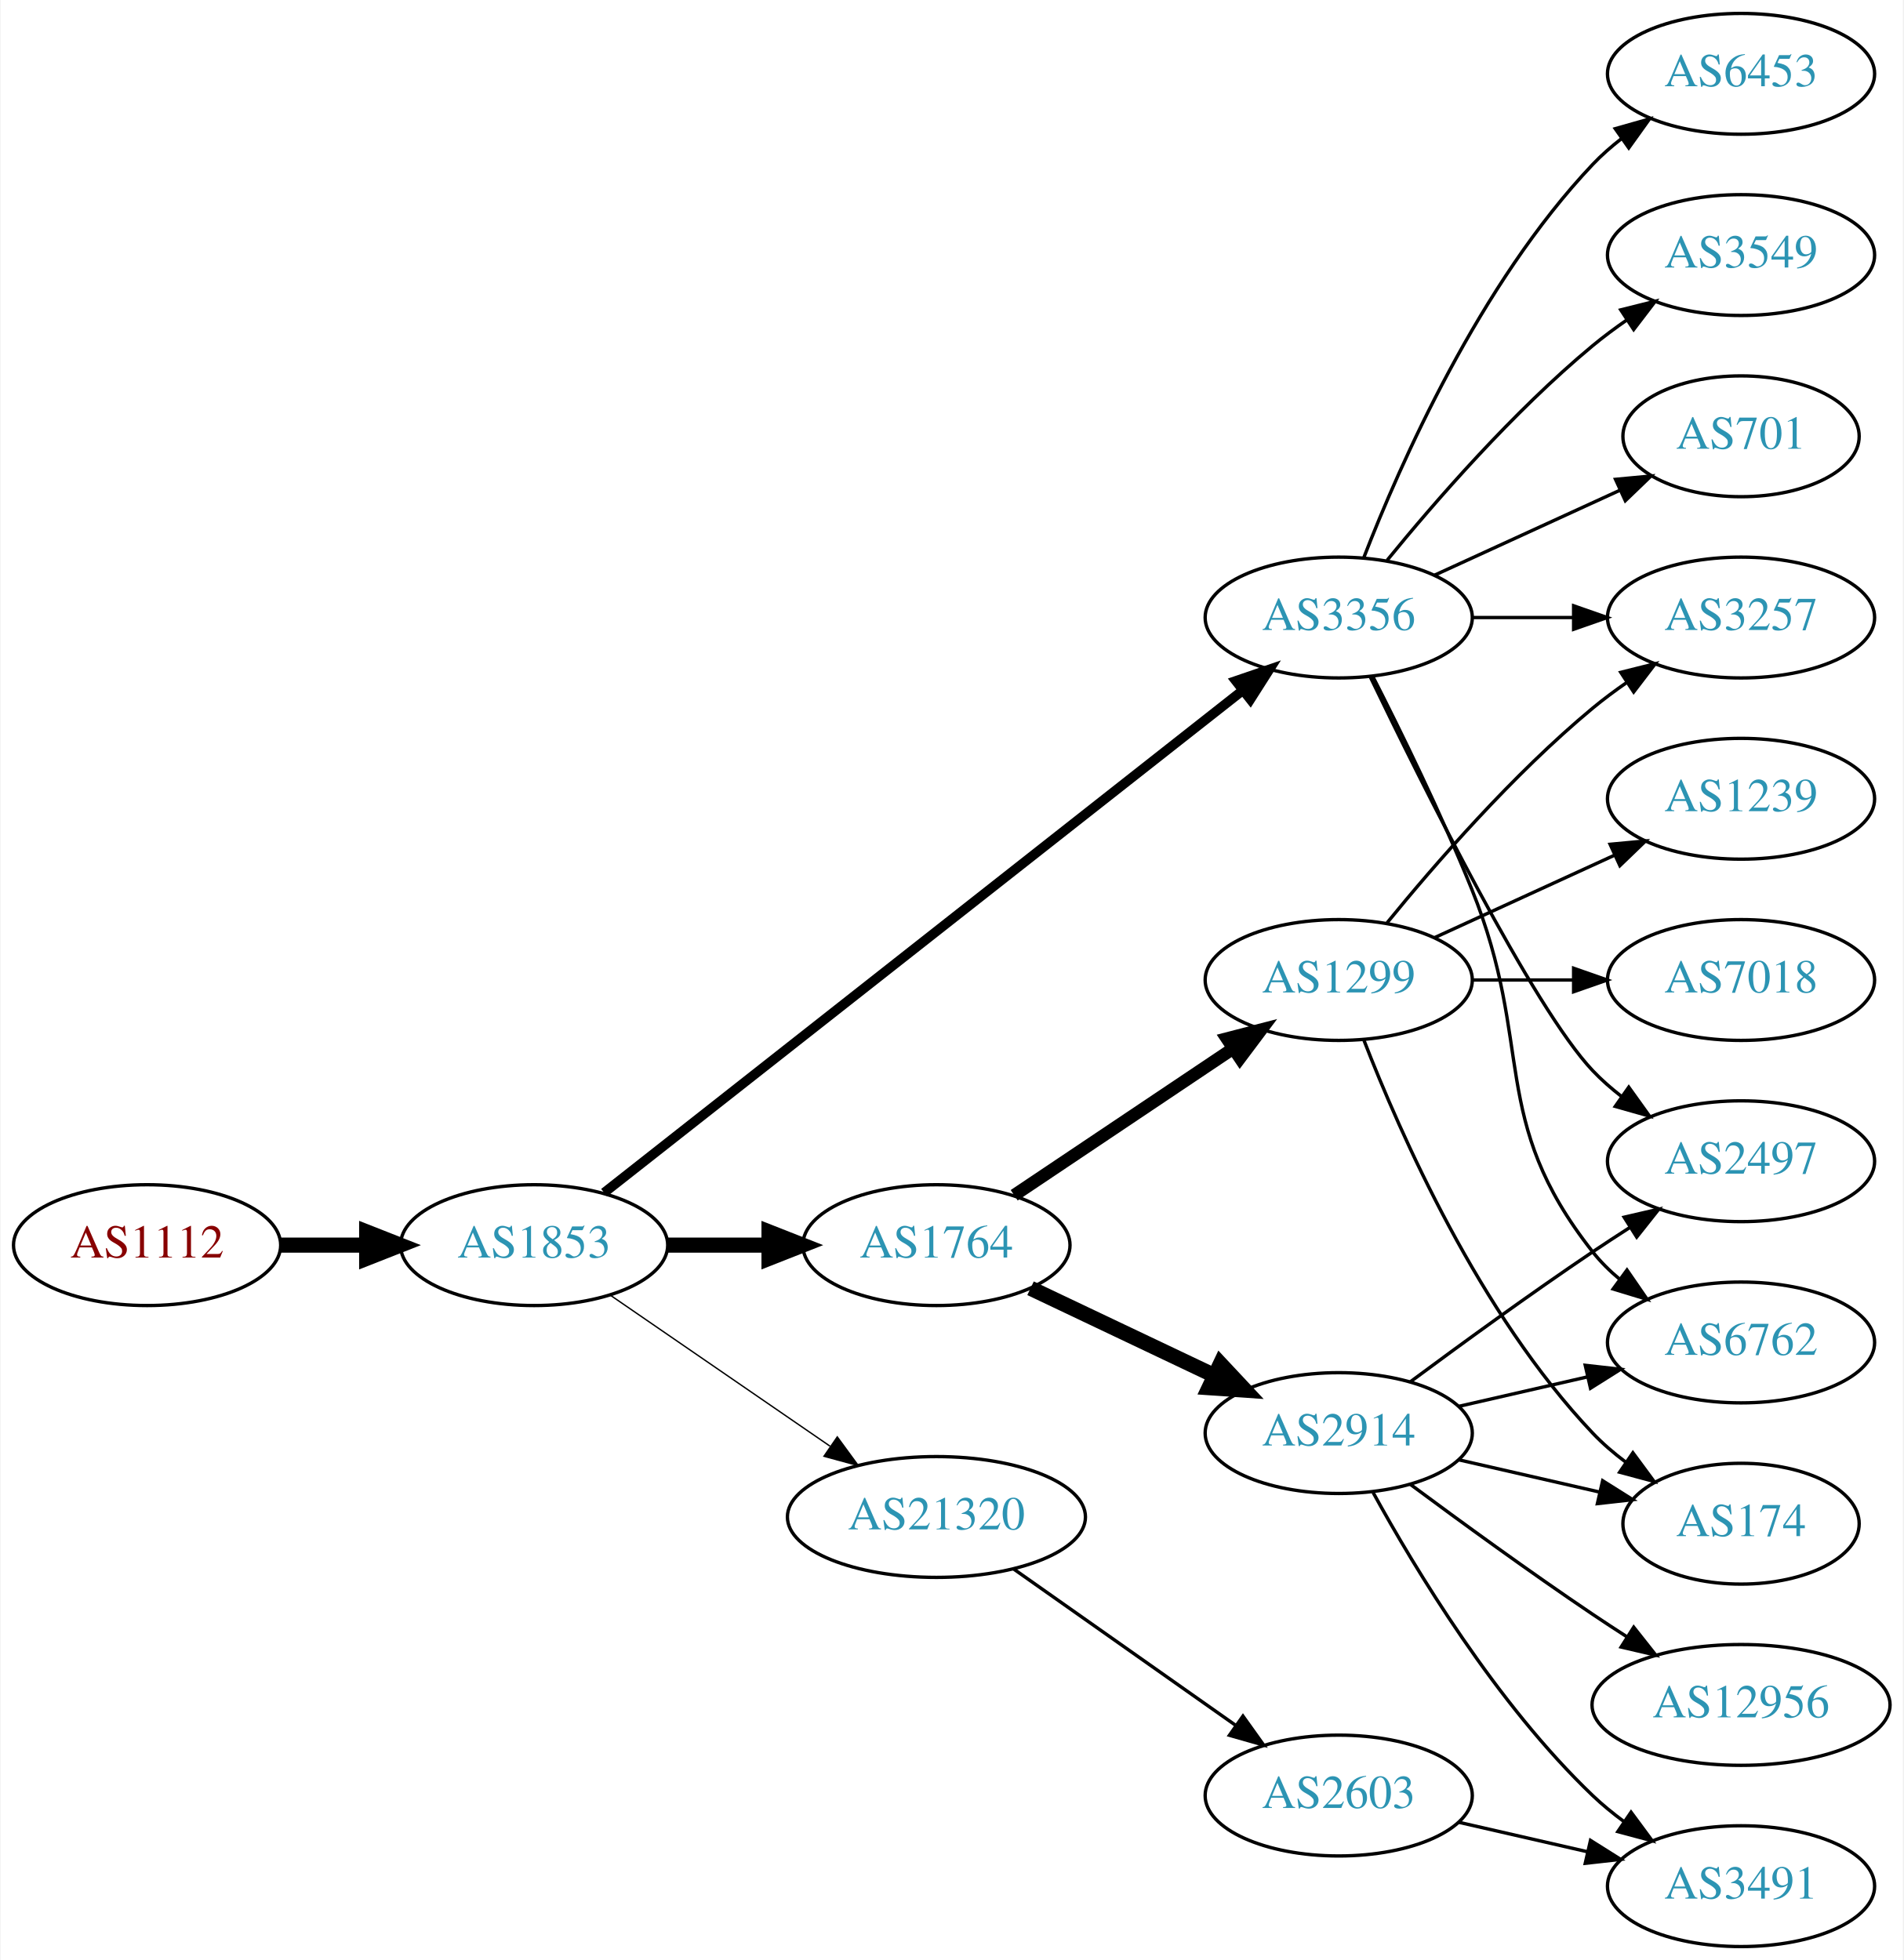
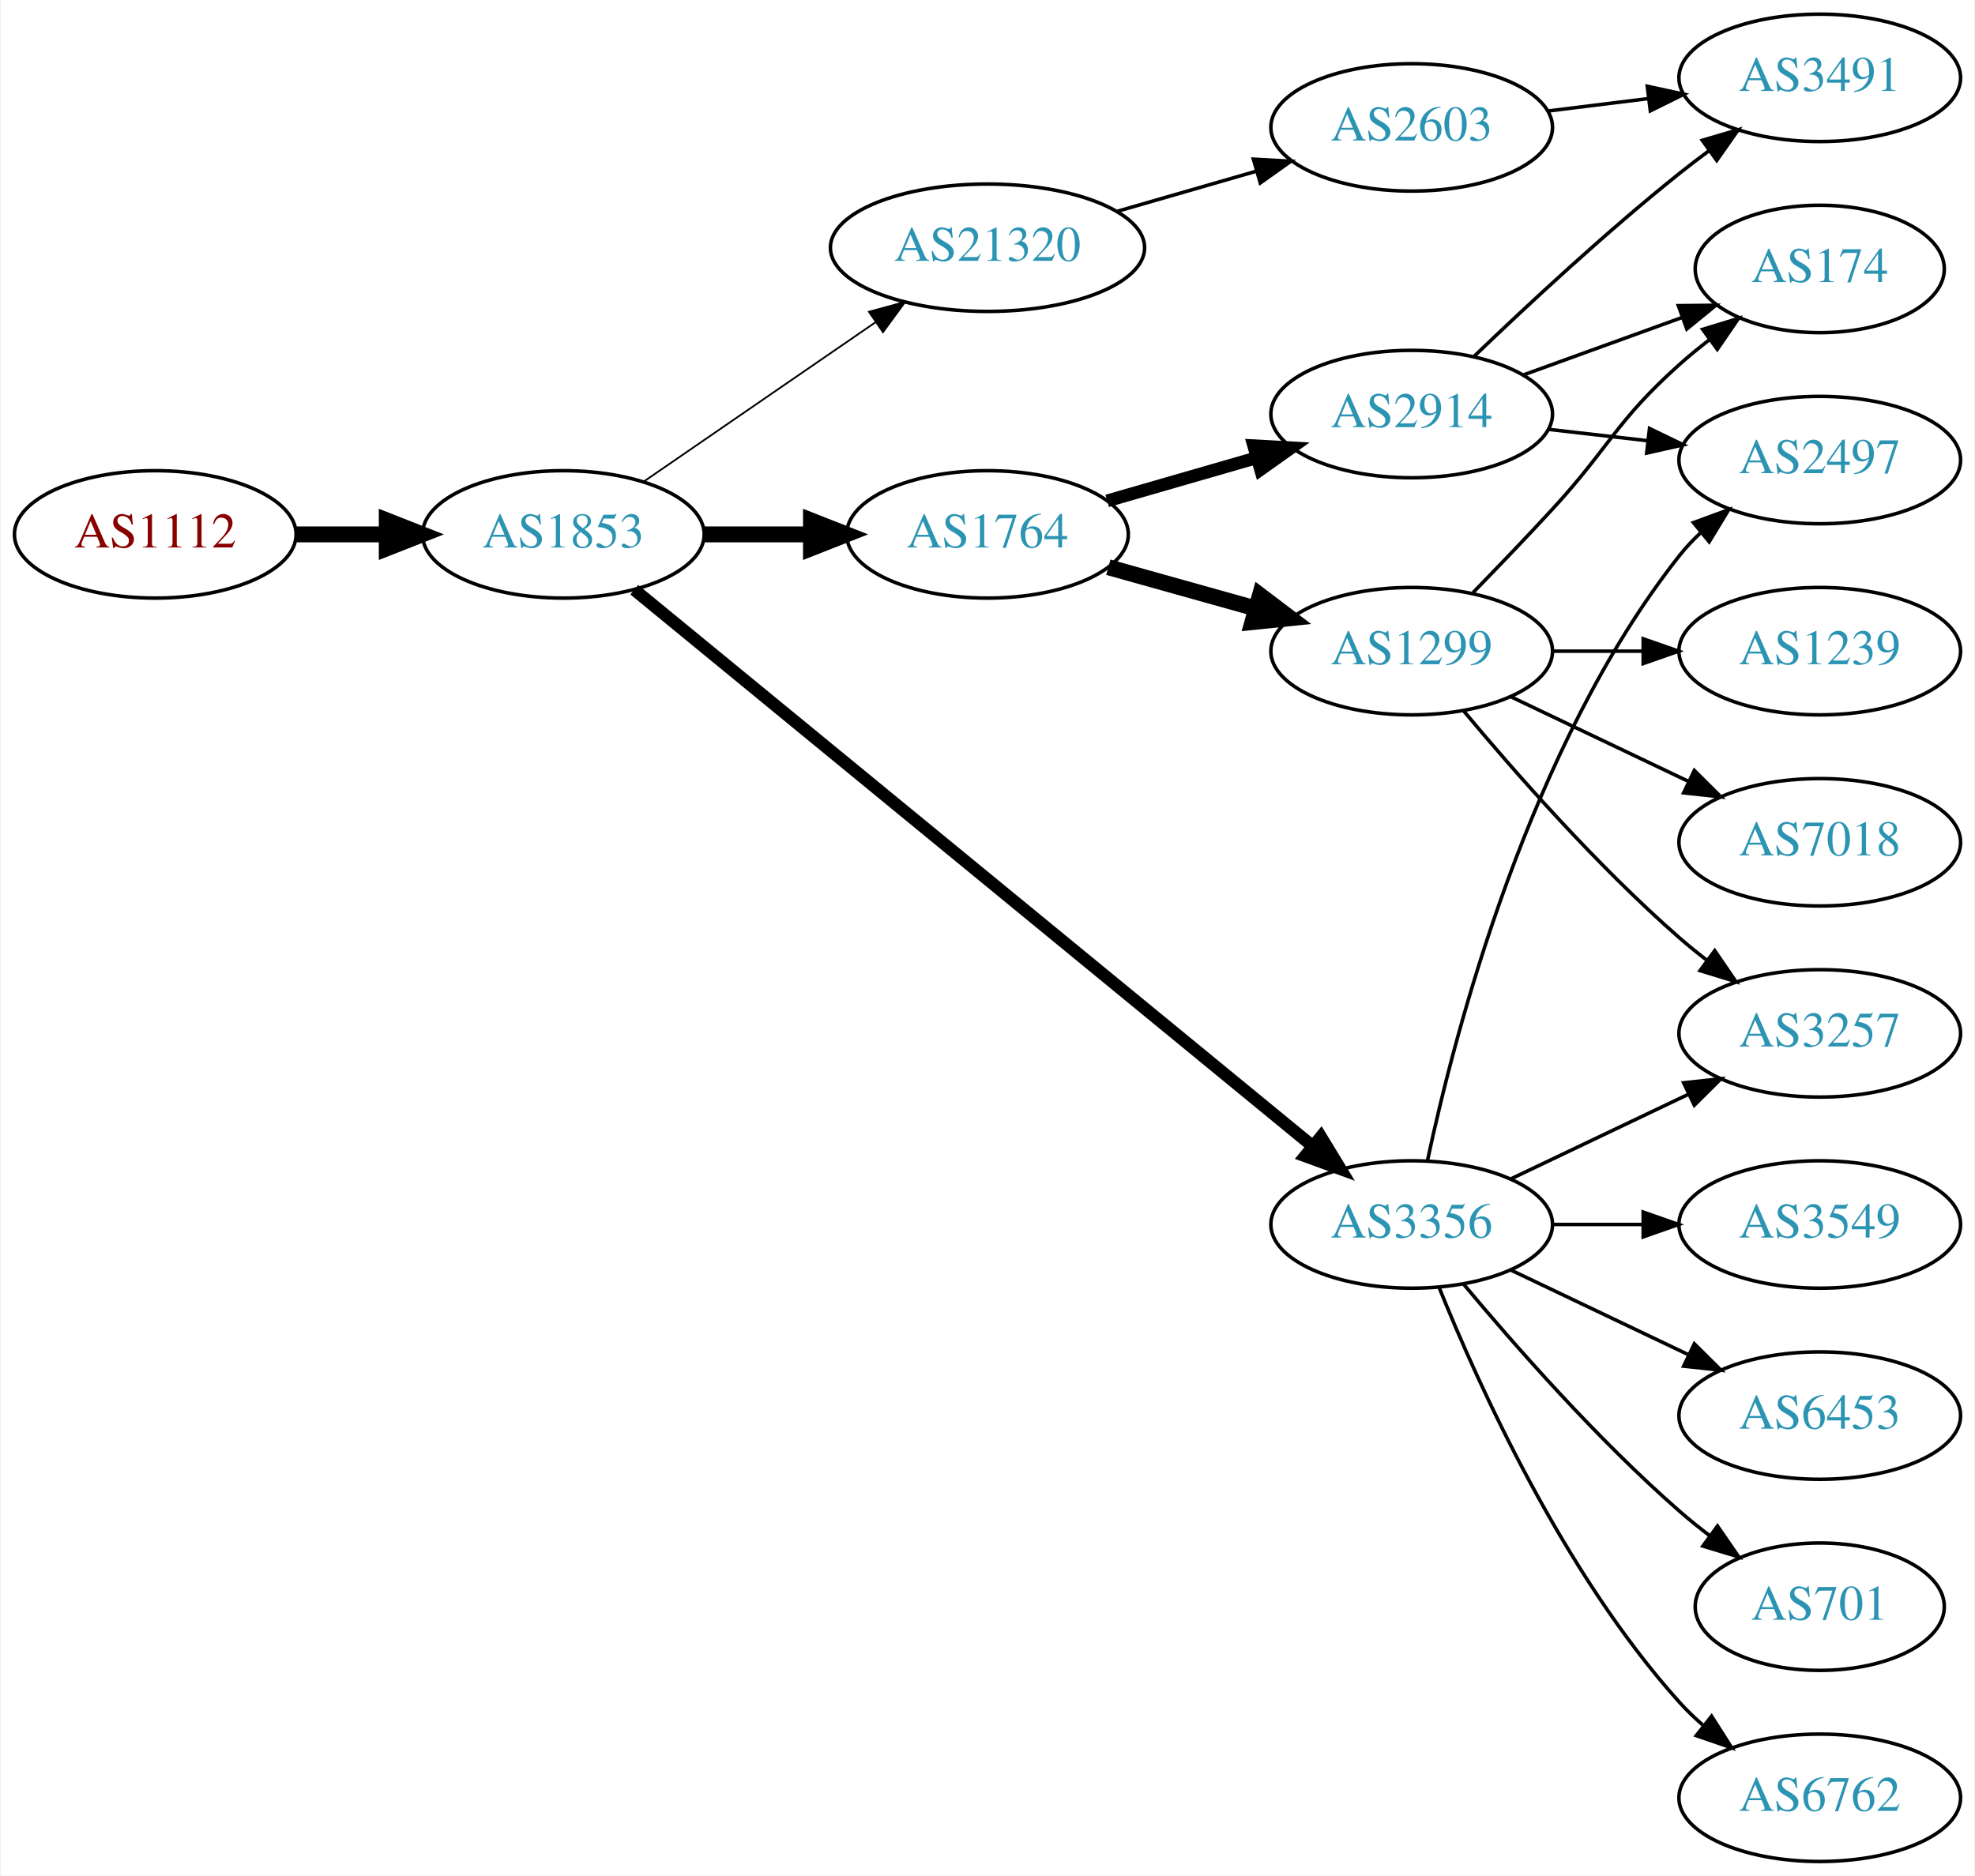
- <svg xmlns="http://www.w3.org/2000/svg" xmlns:xlink="http://www.w3.org/1999/xlink" width="567pt" height="584pt" viewBox="0.00 0.00 566.66 584.00">
-   <g id="graph0" class="graph" transform="scale(1 1) rotate(0) translate(4 580)">
-     <polygon fill="white" stroke="none" points="-4,4 -4,-580 562.663,-580 562.663,4 -4,4" />
+ <svg xmlns="http://www.w3.org/2000/svg" xmlns:xlink="http://www.w3.org/1999/xlink" width="558pt" height="530pt" viewBox="0.00 0.00 557.56 530.00">
+   <g id="graph0" class="graph" transform="scale(1 1) rotate(0) translate(4 526)">
+     <polygon fill="white" stroke="none" points="-4,4 -4,-526 553.564,-526 553.564,4 -4,4" />
    <g id="node1" class="node">
      <g id="a_node1">
        <a xlink:href="/asn/1112" xlink:title="AS1112 ~ Montanuniversitaet Leoben [AT]">
-           <ellipse fill="#ffffff" stroke="black" cx="39.647" cy="-209" rx="39.794" ry="18" />
-           <text text-anchor="middle" x="39.647" y="-205.3" font-family="Times,serif" font-size="14.00" fill="#880000">AS1112</text>
+           <ellipse fill="#ffffff" stroke="black" cx="39.647" cy="-375" rx="39.794" ry="18" />
+           <text text-anchor="middle" x="39.647" y="-371.3" font-family="Times,serif" font-size="14.00" fill="#880000">AS1112</text>
        </a>
      </g>
    </g>
    <g id="node2" class="node">
      <g id="a_node2">
        <a xlink:href="/asn/1853" xlink:title="AS1853 ~ ACOnet Backbone [AT]">
-           <ellipse fill="#ffffff" stroke="black" cx="154.939" cy="-209" rx="39.794" ry="18" />
-           <text text-anchor="middle" x="154.939" y="-205.3" font-family="Times,serif" font-size="14.00" fill="#2c94b3">AS1853</text>
+           <ellipse fill="#ffffff" stroke="black" cx="154.939" cy="-375" rx="39.794" ry="18" />
+           <text text-anchor="middle" x="154.939" y="-371.3" font-family="Times,serif" font-size="14.00" fill="#2c94b3">AS1853</text>
        </a>
      </g>
    </g>
    <g id="edge1" class="edge">
-       <path fill="none" stroke="black" stroke-width="4.5" d="M79.319,-209C87.522,-209 96.286,-209 104.818,-209" />
-       <polygon fill="black" stroke="black" stroke-width="4.5" points="105.057,-212.938 115.057,-209 105.057,-205.063 105.057,-212.938" />
+       <path fill="none" stroke="black" stroke-width="4.5" d="M79.319,-375C87.522,-375 96.286,-375 104.818,-375" />
+       <polygon fill="black" stroke="black" stroke-width="4.5" points="105.057,-378.938 115.057,-375 105.057,-371.063 105.057,-378.938" />
    </g>
    <g id="node3" class="node">
      <g id="a_node3">
        <a xlink:href="/asn/1764" xlink:title="AS1764 ~ NEXTLAYER-AS [AT]">
-           <ellipse fill="#ffffff" stroke="black" cx="274.782" cy="-209" rx="39.794" ry="18" />
-           <text text-anchor="middle" x="274.782" y="-205.3" font-family="Times,serif" font-size="14.00" fill="#2c94b3">AS1764</text>
+           <ellipse fill="#ffffff" stroke="black" cx="274.782" cy="-375" rx="39.794" ry="18" />
+           <text text-anchor="middle" x="274.782" y="-371.3" font-family="Times,serif" font-size="14.00" fill="#2c94b3">AS1764</text>
        </a>
      </g>
    </g>
    <g id="edge2" class="edge">
-       <path fill="none" stroke="black" stroke-width="4.5" d="M194.852,-209C204.405,-209 214.755,-209 224.718,-209" />
-       <polygon fill="black" stroke="black" stroke-width="4.5" points="224.91,-212.938 234.91,-209 224.91,-205.063 224.91,-212.938" />
+       <path fill="none" stroke="black" stroke-width="4.5" d="M194.852,-375C204.405,-375 214.755,-375 224.718,-375" />
+       <polygon fill="black" stroke="black" stroke-width="4.5" points="224.91,-378.938 234.91,-375 224.91,-371.063 224.91,-378.938" />
    </g>
    <g id="node4" class="node">
      <g id="a_node4">
        <a xlink:href="/asn/3356" xlink:title="AS3356 ~ Level 3 Parent, LLC [US]">
-           <ellipse fill="#ffffff" stroke="black" cx="394.625" cy="-396" rx="39.794" ry="18" />
-           <text text-anchor="middle" x="394.625" y="-392.3" font-family="Times,serif" font-size="14.00" fill="#2c94b3">AS3356</text>
+           <ellipse fill="#ffffff" stroke="black" cx="394.625" cy="-180" rx="39.794" ry="18" />
+           <text text-anchor="middle" x="394.625" y="-176.3" font-family="Times,serif" font-size="14.00" fill="#2c94b3">AS3356</text>
        </a>
      </g>
    </g>
    <g id="edge3" class="edge">
-       <path fill="none" stroke="black" stroke-width="2.864" d="M175.796,-224.622C218.195,-257.98 317.654,-336.23 366.115,-374.356" />
-       <polygon fill="black" stroke="black" stroke-width="2.864" points="363.969,-377.122 373.992,-380.554 368.297,-371.62 363.969,-377.122" />
+       <path fill="none" stroke="black" stroke-width="3.5" d="M174.988,-359.372C217.059,-324.857 318.013,-242.033 366.6,-202.171" />
+       <polygon fill="black" stroke="black" stroke-width="3.5" points="368.974,-204.751 374.485,-195.702 364.534,-199.339 368.974,-204.751" />
    </g>
    <g id="node5" class="node">
      <g id="a_node5">
        <a xlink:href="/asn/21320" xlink:title="AS21320 ~ GEANT Vereniging [EU]">
-           <ellipse fill="#ffffff" stroke="black" cx="274.782" cy="-128" rx="44.393" ry="18" />
-           <text text-anchor="middle" x="274.782" y="-124.3" font-family="Times,serif" font-size="14.00" fill="#2c94b3">AS21320</text>
+           <ellipse fill="#ffffff" stroke="black" cx="274.782" cy="-456" rx="44.393" ry="18" />
+           <text text-anchor="middle" x="274.782" y="-452.3" font-family="Times,serif" font-size="14.00" fill="#2c94b3">AS21320</text>
        </a>
      </g>
    </g>
    <g id="edge4" class="edge">
-       <path fill="none" stroke="black" stroke-width="0.409" d="M177.554,-194.143C195.926,-181.515 222.519,-163.236 243.095,-149.093" />
-       <polygon fill="black" stroke="black" stroke-width="0.409" points="245.246,-151.862 251.504,-143.313 241.281,-146.093 245.246,-151.862" />
+       <path fill="none" stroke="black" stroke-width="0.5" d="M177.554,-389.857C195.926,-402.485 222.519,-420.764 243.095,-434.907" />
+       <polygon fill="black" stroke="black" stroke-width="0.5" points="241.281,-437.907 251.504,-440.687 245.246,-432.138 241.281,-437.907" />
    </g>
    <g id="node6" class="node">
      <g id="a_node6">
        <a xlink:href="/asn/2914" xlink:title="AS2914 ~ NTT America, Inc. [US]">
-           <ellipse fill="#ffffff" stroke="black" cx="394.625" cy="-153" rx="39.794" ry="18" />
-           <text text-anchor="middle" x="394.625" y="-149.3" font-family="Times,serif" font-size="14.00" fill="#2c94b3">AS2914</text>
+           <ellipse fill="#ffffff" stroke="black" cx="394.625" cy="-409" rx="39.794" ry="18" />
+           <text text-anchor="middle" x="394.625" y="-405.3" font-family="Times,serif" font-size="14.00" fill="#2c94b3">AS2914</text>
        </a>
      </g>
    </g>
    <g id="edge5" class="edge">
-       <path fill="none" stroke="black" stroke-width="4.5" d="M302.817,-196.152C318.986,-188.469 339.738,-178.608 357.321,-170.252" />
-       <polygon fill="black" stroke="black" stroke-width="4.5" points="359.373,-173.636 366.715,-165.788 355.993,-166.524 359.373,-173.636" />
+       <path fill="none" stroke="black" stroke-width="3.6" d="M308.608,-384.471C321.65,-388.234 336.831,-392.614 350.725,-396.623" />
+       <polygon fill="black" stroke="black" stroke-width="3.6" points="349.988,-400.053 360.566,-399.462 351.928,-393.327 349.988,-400.053" />
    </g>
    <g id="node7" class="node">
      <g id="a_node7">
        <a xlink:href="/asn/1299" xlink:title="AS1299 ~ Telia Carrier [EU]">
-           <ellipse fill="#ffffff" stroke="black" cx="394.625" cy="-288" rx="39.794" ry="18" />
-           <text text-anchor="middle" x="394.625" y="-284.3" font-family="Times,serif" font-size="14.00" fill="#2c94b3">AS1299</text>
+           <ellipse fill="#ffffff" stroke="black" cx="394.625" cy="-342" rx="39.794" ry="18" />
+           <text text-anchor="middle" x="394.625" y="-338.3" font-family="Times,serif" font-size="14.00" fill="#2c94b3">AS1299</text>
        </a>
      </g>
    </g>
    <g id="edge6" class="edge">
-       <path fill="none" stroke="black" stroke-width="3.75" d="M297.947,-223.859C316.382,-236.218 342.809,-253.934 363.22,-267.617" />
-       <polygon fill="black" stroke="black" stroke-width="3.75" points="361.303,-270.546 371.559,-273.207 365.201,-264.732 361.303,-270.546" />
+       <path fill="none" stroke="black" stroke-width="4.5" d="M308.921,-365.72C321.849,-362.1 336.84,-357.902 350.585,-354.053" />
+       <polygon fill="black" stroke="black" stroke-width="4.5" points="351.758,-357.813 360.326,-351.325 349.634,-350.23 351.758,-357.813" />
    </g>
    <g id="node8" class="node">
      <g id="a_node8">
-         <a xlink:href="/asn/6453" xlink:title="AS6453 ~ TATA COMMUNICATIONS (AMERICA) INC [US]">
-           <ellipse fill="#ffffff" stroke="black" cx="514.467" cy="-558" rx="39.794" ry="18" />
-           <text text-anchor="middle" x="514.467" y="-554.3" font-family="Times,serif" font-size="14.00" fill="#2c94b3">AS6453</text>
+         <a xlink:href="/asn/3257" xlink:title="AS3257 ~ GTT [DE]">
+           <ellipse fill="#ffffff" stroke="black" cx="509.918" cy="-234" rx="39.794" ry="18" />
+           <text text-anchor="middle" x="509.918" y="-230.3" font-family="Times,serif" font-size="14.00" fill="#2c94b3">AS3257</text>
        </a>
      </g>
    </g>
    <g id="edge7" class="edge">
-       <path fill="none" stroke="black" d="M402.148,-413.994C412.898,-441.728 436.555,-495.429 470.271,-531 472.857,-533.728 475.774,-536.294 478.843,-538.677" />
-       <polygon fill="black" stroke="black" points="476.997,-541.658 487.191,-544.543 481.021,-535.93 476.997,-541.658" />
+       <path fill="none" stroke="black" d="M422.761,-192.934C437.755,-200.081 456.576,-209.052 472.799,-216.785" />
+       <polygon fill="black" stroke="black" points="471.469,-220.028 482.002,-221.171 474.481,-213.709 471.469,-220.028" />
    </g>
    <g id="node9" class="node">
      <g id="a_node9">
-         <a xlink:href="/asn/6762" xlink:title="AS6762 ~ TELECOM ITALIA SPARKLE S.p.A. [IT]">
-           <ellipse fill="#ffffff" stroke="black" cx="514.467" cy="-180" rx="39.794" ry="18" />
-           <text text-anchor="middle" x="514.467" y="-176.3" font-family="Times,serif" font-size="14.00" fill="#2c94b3">AS6762</text>
+         <a xlink:href="/asn/701" xlink:title="AS701 ~ UUNET [US]">
+           <ellipse fill="#ffffff" stroke="black" cx="509.918" cy="-72" rx="35.194" ry="18" />
+           <text text-anchor="middle" x="509.918" y="-68.3" font-family="Times,serif" font-size="14.00" fill="#2c94b3">AS701</text>
        </a>
      </g>
    </g>
    <g id="edge8" class="edge">
-       <path fill="none" stroke="black" d="M404.705,-378.583C412.974,-362.366 425.235,-337.397 434.271,-315 453.201,-268.078 438.972,-246.754 470.271,-207 472.596,-204.047 475.34,-201.33 478.299,-198.853" />
-       <polygon fill="black" stroke="black" points="480.492,-201.585 486.496,-192.855 476.358,-195.936 480.492,-201.585" />
+       <path fill="none" stroke="black" d="M409.255,-163.183C423.537,-146.071 447.084,-119.255 470.271,-99 472.941,-96.668 475.814,-94.352 478.744,-92.114" />
+       <polygon fill="black" stroke="black" points="481.022,-94.784 487.035,-86.061 476.895,-89.13 481.022,-94.784" />
    </g>
    <g id="node10" class="node">
      <g id="a_node10">
-         <a xlink:href="/asn/3549" xlink:title="AS3549 ~ Level 3 Parent, LLC [US]">
-           <ellipse fill="#ffffff" stroke="black" cx="514.467" cy="-504" rx="39.794" ry="18" />
-           <text text-anchor="middle" x="514.467" y="-500.3" font-family="Times,serif" font-size="14.00" fill="#2c94b3">AS3549</text>
+         <a xlink:href="/asn/6762" xlink:title="AS6762 ~ TELECOM ITALIA SPARKLE S.p.A. [IT]">
+           <ellipse fill="#ffffff" stroke="black" cx="509.918" cy="-18" rx="39.794" ry="18" />
+           <text text-anchor="middle" x="509.918" y="-14.3" font-family="Times,serif" font-size="14.00" fill="#2c94b3">AS6762</text>
        </a>
      </g>
    </g>
    <g id="edge9" class="edge">
-       <path fill="none" stroke="black" d="M409.044,-413.065C423.158,-430.375 446.573,-457.345 470.271,-477 473.487,-479.668 476.988,-482.27 480.558,-484.741" />
-       <polygon fill="black" stroke="black" points="478.636,-487.666 488.915,-490.236 482.482,-481.817 478.636,-487.666" />
+       <path fill="none" stroke="black" d="M402.372,-162.213C413.423,-134.757 437.476,-81.422 470.271,-45 472.273,-42.776 474.492,-40.637 476.825,-38.603" />
+       <polygon fill="black" stroke="black" points="479.355,-41.065 485.044,-32.127 475.023,-35.567 479.355,-41.065" />
    </g>
    <g id="node11" class="node">
      <g id="a_node11">
-         <a xlink:href="/asn/3257" xlink:title="AS3257 ~ GTT [DE]">
-           <ellipse fill="#ffffff" stroke="black" cx="514.467" cy="-396" rx="39.794" ry="18" />
-           <text text-anchor="middle" x="514.467" y="-392.3" font-family="Times,serif" font-size="14.00" fill="#2c94b3">AS3257</text>
+         <a xlink:href="/asn/3549" xlink:title="AS3549 ~ Level 3 Parent, LLC [US]">
+           <ellipse fill="#ffffff" stroke="black" cx="509.918" cy="-180" rx="39.794" ry="18" />
+           <text text-anchor="middle" x="509.918" y="-176.3" font-family="Times,serif" font-size="14.00" fill="#2c94b3">AS3549</text>
        </a>
      </g>
    </g>
    <g id="edge10" class="edge">
-       <path fill="none" stroke="black" d="M434.537,-396C444.091,-396 454.44,-396 464.403,-396" />
-       <polygon fill="black" stroke="black" points="464.595,-399.5 474.595,-396 464.595,-392.5 464.595,-399.5" />
+       <path fill="none" stroke="black" d="M434.297,-180C442.5,-180 451.264,-180 459.796,-180" />
+       <polygon fill="black" stroke="black" points="460.035,-183.5 470.035,-180 460.035,-176.5 460.035,-183.5" />
    </g>
    <g id="node12" class="node">
      <g id="a_node12">
        <a xlink:href="/asn/2497" xlink:title="AS2497 ~ Internet Initiative Japan Inc. [JP]">
-           <ellipse fill="#ffffff" stroke="black" cx="514.467" cy="-234" rx="39.794" ry="18" />
-           <text text-anchor="middle" x="514.467" y="-230.3" font-family="Times,serif" font-size="14.00" fill="#2c94b3">AS2497</text>
+           <ellipse fill="#ffffff" stroke="black" cx="509.918" cy="-396" rx="39.794" ry="18" />
+           <text text-anchor="middle" x="509.918" y="-392.3" font-family="Times,serif" font-size="14.00" fill="#2c94b3">AS2497</text>
        </a>
      </g>
    </g>
    <g id="edge11" class="edge">
-       <path fill="none" stroke="black" d="M403.972,-378.405C419.439,-346.268 452.584,-279.66 470.271,-261 472.857,-258.272 475.774,-255.706 478.843,-253.323" />
-       <polygon fill="black" stroke="black" points="481.021,-256.07 487.191,-247.457 476.997,-250.342 481.021,-256.07" />
+       <path fill="none" stroke="black" d="M399.115,-198.16C406.746,-234.03 427.738,-315.155 470.271,-369 472.078,-371.288 474.131,-373.462 476.326,-375.51" />
+       <polygon fill="black" stroke="black" points="474.237,-378.323 484.186,-381.966 478.68,-372.914 474.237,-378.323" />
    </g>
    <g id="node13" class="node">
      <g id="a_node13">
-         <a xlink:href="/asn/701" xlink:title="AS701 ~ UUNET [US]">
-           <ellipse fill="#ffffff" stroke="black" cx="514.467" cy="-450" rx="35.194" ry="18" />
-           <text text-anchor="middle" x="514.467" y="-446.3" font-family="Times,serif" font-size="14.00" fill="#2c94b3">AS701</text>
+         <a xlink:href="/asn/6453" xlink:title="AS6453 ~ TATA COMMUNICATIONS (AMERICA) INC [US]">
+           <ellipse fill="#ffffff" stroke="black" cx="509.918" cy="-126" rx="39.794" ry="18" />
+           <text text-anchor="middle" x="509.918" y="-122.3" font-family="Times,serif" font-size="14.00" fill="#2c94b3">AS6453</text>
        </a>
      </g>
    </g>
    <g id="edge12" class="edge">
-       <path fill="none" stroke="black" d="M423.253,-408.661C439.67,-416.183 460.651,-425.798 478.248,-433.861" />
-       <polygon fill="black" stroke="black" points="477.076,-437.174 487.625,-438.158 479.993,-430.811 477.076,-437.174" />
-     </g>
-     <g id="node19" class="node">
-       <g id="a_node19">
+       <path fill="none" stroke="black" d="M422.761,-167.066C437.755,-159.919 456.576,-150.948 472.799,-143.215" />
+       <polygon fill="black" stroke="black" points="474.481,-146.291 482.002,-138.829 471.469,-139.972 474.481,-146.291" />
+     </g>
+     <g id="node18" class="node">
+       <g id="a_node18">
        <a xlink:href="/asn/2603" xlink:title="AS2603 ~ NORDUnet [NO]">
-           <ellipse fill="#ffffff" stroke="black" cx="394.625" cy="-45" rx="39.794" ry="18" />
-           <text text-anchor="middle" x="394.625" y="-41.3" font-family="Times,serif" font-size="14.00" fill="#2c94b3">AS2603</text>
-         </a>
-       </g>
-     </g>
-     <g id="edge22" class="edge">
-       <path fill="none" stroke="black" d="M297.671,-112.583C316.308,-99.456 343.258,-80.475 363.855,-65.968" />
-       <polygon fill="black" stroke="black" points="366.09,-68.675 372.25,-60.055 362.059,-62.952 366.09,-68.675" />
-     </g>
-     <g id="edge19" class="edge">
-       <path fill="none" stroke="black" d="M430.344,-160.955C442.344,-163.704 455.965,-166.825 468.657,-169.733" />
-       <polygon fill="black" stroke="black" points="468.06,-173.187 478.589,-172.009 469.623,-166.364 468.06,-173.187" />
+           <ellipse fill="#ffffff" stroke="black" cx="394.625" cy="-490" rx="39.794" ry="18" />
+           <text text-anchor="middle" x="394.625" y="-486.3" font-family="Times,serif" font-size="14.00" fill="#2c94b3">AS2603</text>
+         </a>
+       </g>
+     </g>
+     <g id="edge20" class="edge">
+       <path fill="none" stroke="black" d="M311.458,-466.293C323.874,-469.876 337.93,-473.931 350.861,-477.662" />
+       <polygon fill="black" stroke="black" points="349.906,-481.029 360.484,-480.438 351.846,-474.303 349.906,-481.029" />
    </g>
    <g id="edge18" class="edge">
-       <path fill="none" stroke="black" d="M415.955,-168.277C430.817,-179.304 451.562,-194.407 470.271,-207 473.82,-209.389 477.57,-211.839 481.319,-214.242" />
-       <polygon fill="black" stroke="black" points="479.645,-217.325 489.967,-219.712 483.387,-211.409 479.645,-217.325" />
-     </g>
-     <g id="node15" class="node">
-       <g id="a_node15">
+       <path fill="none" stroke="black" d="M433.349,-404.671C442.331,-403.641 452.029,-402.528 461.387,-401.454" />
+       <polygon fill="black" stroke="black" points="461.822,-404.927 471.357,-400.31 461.024,-397.973 461.822,-404.927" />
+     </g>
+     <g id="node16" class="node">
+       <g id="a_node16">
        <a xlink:href="/asn/174" xlink:title="AS174 ~ Cogent Communications [US]">
-           <ellipse fill="#ffffff" stroke="black" cx="514.467" cy="-126" rx="35.194" ry="18" />
-           <text text-anchor="middle" x="514.467" y="-122.3" font-family="Times,serif" font-size="14.00" fill="#2c94b3">AS174</text>
-         </a>
-       </g>
-     </g>
-     <g id="edge20" class="edge">
-       <path fill="none" stroke="black" d="M430.344,-145.045C443.436,-142.045 458.459,-138.604 472.099,-135.478" />
-       <polygon fill="black" stroke="black" points="473.241,-138.807 482.207,-133.162 471.677,-131.984 473.241,-138.807" />
+           <ellipse fill="#ffffff" stroke="black" cx="509.918" cy="-450" rx="35.194" ry="18" />
+           <text text-anchor="middle" x="509.918" y="-446.3" font-family="Times,serif" font-size="14.00" fill="#2c94b3">AS174</text>
+         </a>
+       </g>
+     </g>
+     <g id="edge17" class="edge">
+       <path fill="none" stroke="black" d="M426.283,-420.095C440.02,-425.067 456.361,-430.98 470.87,-436.231" />
+       <polygon fill="black" stroke="black" points="469.973,-439.628 480.568,-439.74 472.355,-433.046 469.973,-439.628" />
    </g>
    <g id="node17" class="node">
      <g id="a_node17">
        <a xlink:href="/asn/3491" xlink:title="AS3491 ~ PCCW Global, Inc. [US]">
-           <ellipse fill="#ffffff" stroke="black" cx="514.467" cy="-18" rx="39.794" ry="18" />
-           <text text-anchor="middle" x="514.467" y="-14.3" font-family="Times,serif" font-size="14.00" fill="#2c94b3">AS3491</text>
-         </a>
-       </g>
-     </g>
-     <g id="edge17" class="edge">
-       <path fill="none" stroke="black" d="M404.866,-135.287C417.411,-112.439 441.588,-72.389 470.271,-45 473.139,-42.261 476.328,-39.653 479.637,-37.215" />
-       <polygon fill="black" stroke="black" points="481.7,-40.044 487.996,-31.523 477.761,-34.258 481.7,-40.044" />
-     </g>
-     <g id="node18" class="node">
-       <g id="a_node18">
-         <a xlink:href="/asn/12956" xlink:title="AS12956 ~ TELXIUS [ES]">
-           <ellipse fill="#ffffff" stroke="black" cx="514.467" cy="-72" rx="44.393" ry="18" />
-           <text text-anchor="middle" x="514.467" y="-68.3" font-family="Times,serif" font-size="14.00" fill="#2c94b3">AS12956</text>
-         </a>
-       </g>
-     </g>
-     <g id="edge21" class="edge">
-       <path fill="none" stroke="black" d="M415.955,-137.723C430.817,-126.696 451.562,-111.593 470.271,-99 473.561,-96.785 477.024,-94.518 480.498,-92.285" />
-       <polygon fill="black" stroke="black" points="482.495,-95.163 489.065,-86.852 478.746,-89.252 482.495,-95.163" />
-     </g>
-     <g id="edge15" class="edge">
-       <path fill="none" stroke="black" d="M409.044,-305.065C423.158,-322.375 446.573,-349.345 470.271,-369 473.487,-371.668 476.988,-374.27 480.558,-376.741" />
-       <polygon fill="black" stroke="black" points="478.636,-379.666 488.915,-382.236 482.482,-373.817 478.636,-379.666" />
+           <ellipse fill="#ffffff" stroke="black" cx="509.918" cy="-504" rx="39.794" ry="18" />
+           <text text-anchor="middle" x="509.918" y="-500.3" font-family="Times,serif" font-size="14.00" fill="#2c94b3">AS3491</text>
+         </a>
+       </g>
+     </g>
+     <g id="edge19" class="edge">
+       <path fill="none" stroke="black" d="M412.268,-425.312C427.044,-439.51 449.457,-460.363 470.271,-477 472.974,-479.161 475.839,-481.344 478.737,-483.484" />
+       <polygon fill="black" stroke="black" points="476.729,-486.35 486.892,-489.344 480.814,-480.666 476.729,-486.35" />
+     </g>
+     <g id="edge14" class="edge">
+       <path fill="none" stroke="black" d="M409.255,-325.183C423.537,-308.071 447.084,-281.255 470.271,-261 472.737,-258.846 475.375,-256.706 478.073,-254.628" />
+       <polygon fill="black" stroke="black" points="480.246,-257.375 486.227,-248.63 476.098,-251.736 480.246,-257.375" />
    </g>
    <g id="node14" class="node">
      <g id="a_node14">
        <a xlink:href="/asn/7018" xlink:title="AS7018 ~ AT&amp;T Services, Inc. [US]">
-           <ellipse fill="#ffffff" stroke="black" cx="514.467" cy="-288" rx="39.794" ry="18" />
-           <text text-anchor="middle" x="514.467" y="-284.3" font-family="Times,serif" font-size="14.00" fill="#2c94b3">AS7018</text>
+           <ellipse fill="#ffffff" stroke="black" cx="509.918" cy="-288" rx="39.794" ry="18" />
+           <text text-anchor="middle" x="509.918" y="-284.3" font-family="Times,serif" font-size="14.00" fill="#2c94b3">AS7018</text>
        </a>
      </g>
    </g>
    <g id="edge13" class="edge">
-       <path fill="none" stroke="black" d="M434.537,-288C444.091,-288 454.44,-288 464.403,-288" />
-       <polygon fill="black" stroke="black" points="464.595,-291.5 474.595,-288 464.595,-284.5 464.595,-291.5" />
-     </g>
-     <g id="edge14" class="edge">
-       <path fill="none" stroke="black" d="M402.148,-270.006C412.898,-242.272 436.555,-188.571 470.271,-153 473.214,-149.895 476.587,-146.999 480.123,-144.345" />
-       <polygon fill="black" stroke="black" points="482.252,-147.129 488.542,-138.603 478.308,-141.346 482.252,-147.129" />
-     </g>
-     <g id="node16" class="node">
-       <g id="a_node16">
+       <path fill="none" stroke="black" d="M422.761,-329.066C437.755,-321.919 456.576,-312.948 472.799,-305.215" />
+       <polygon fill="black" stroke="black" points="474.481,-308.291 482.002,-300.829 471.469,-301.972 474.481,-308.291" />
+     </g>
+     <g id="node15" class="node">
+       <g id="a_node15">
        <a xlink:href="/asn/1239" xlink:title="AS1239 ~ Sprint [US]">
-           <ellipse fill="#ffffff" stroke="black" cx="514.467" cy="-342" rx="39.794" ry="18" />
-           <text text-anchor="middle" x="514.467" y="-338.3" font-family="Times,serif" font-size="14.00" fill="#2c94b3">AS1239</text>
-         </a>
-       </g>
+           <ellipse fill="#ffffff" stroke="black" cx="509.918" cy="-342" rx="39.794" ry="18" />
+           <text text-anchor="middle" x="509.918" y="-338.3" font-family="Times,serif" font-size="14.00" fill="#2c94b3">AS1239</text>
+         </a>
+       </g>
+     </g>
+     <g id="edge15" class="edge">
+       <path fill="none" stroke="black" d="M434.297,-342C442.5,-342 451.264,-342 459.796,-342" />
+       <polygon fill="black" stroke="black" points="460.035,-345.5 470.035,-342 460.035,-338.5 460.035,-345.5" />
    </g>
    <g id="edge16" class="edge">
-       <path fill="none" stroke="black" d="M423.253,-300.661C439.21,-307.973 459.481,-317.261 476.764,-325.181" />
-       <polygon fill="black" stroke="black" points="475.462,-328.435 486.011,-329.419 478.378,-322.071 475.462,-328.435" />
-     </g>
-     <g id="edge23" class="edge">
-       <path fill="none" stroke="black" d="M430.344,-37.045C442.344,-34.296 455.965,-31.175 468.657,-28.267" />
-       <polygon fill="black" stroke="black" points="469.623,-31.636 478.589,-25.991 468.06,-24.813 469.623,-31.636" />
+       <path fill="none" stroke="black" d="M411.975,-358.568C418.927,-365.704 427.075,-374.188 434.271,-382 450.7,-399.836 452.201,-406.828 470.271,-423 472.913,-425.364 475.767,-427.701 478.686,-429.953" />
+       <polygon fill="black" stroke="black" points="476.827,-432.93 486.961,-436.022 480.968,-427.286 476.827,-432.93" />
+     </g>
+     <g id="edge21" class="edge">
+       <path fill="none" stroke="black" d="M433.035,-494.623C442.123,-495.746 451.96,-496.962 461.445,-498.134" />
+       <polygon fill="black" stroke="black" points="461.193,-501.629 471.546,-499.382 462.051,-494.682 461.193,-501.629" />
    </g>
  </g>
</svg>
